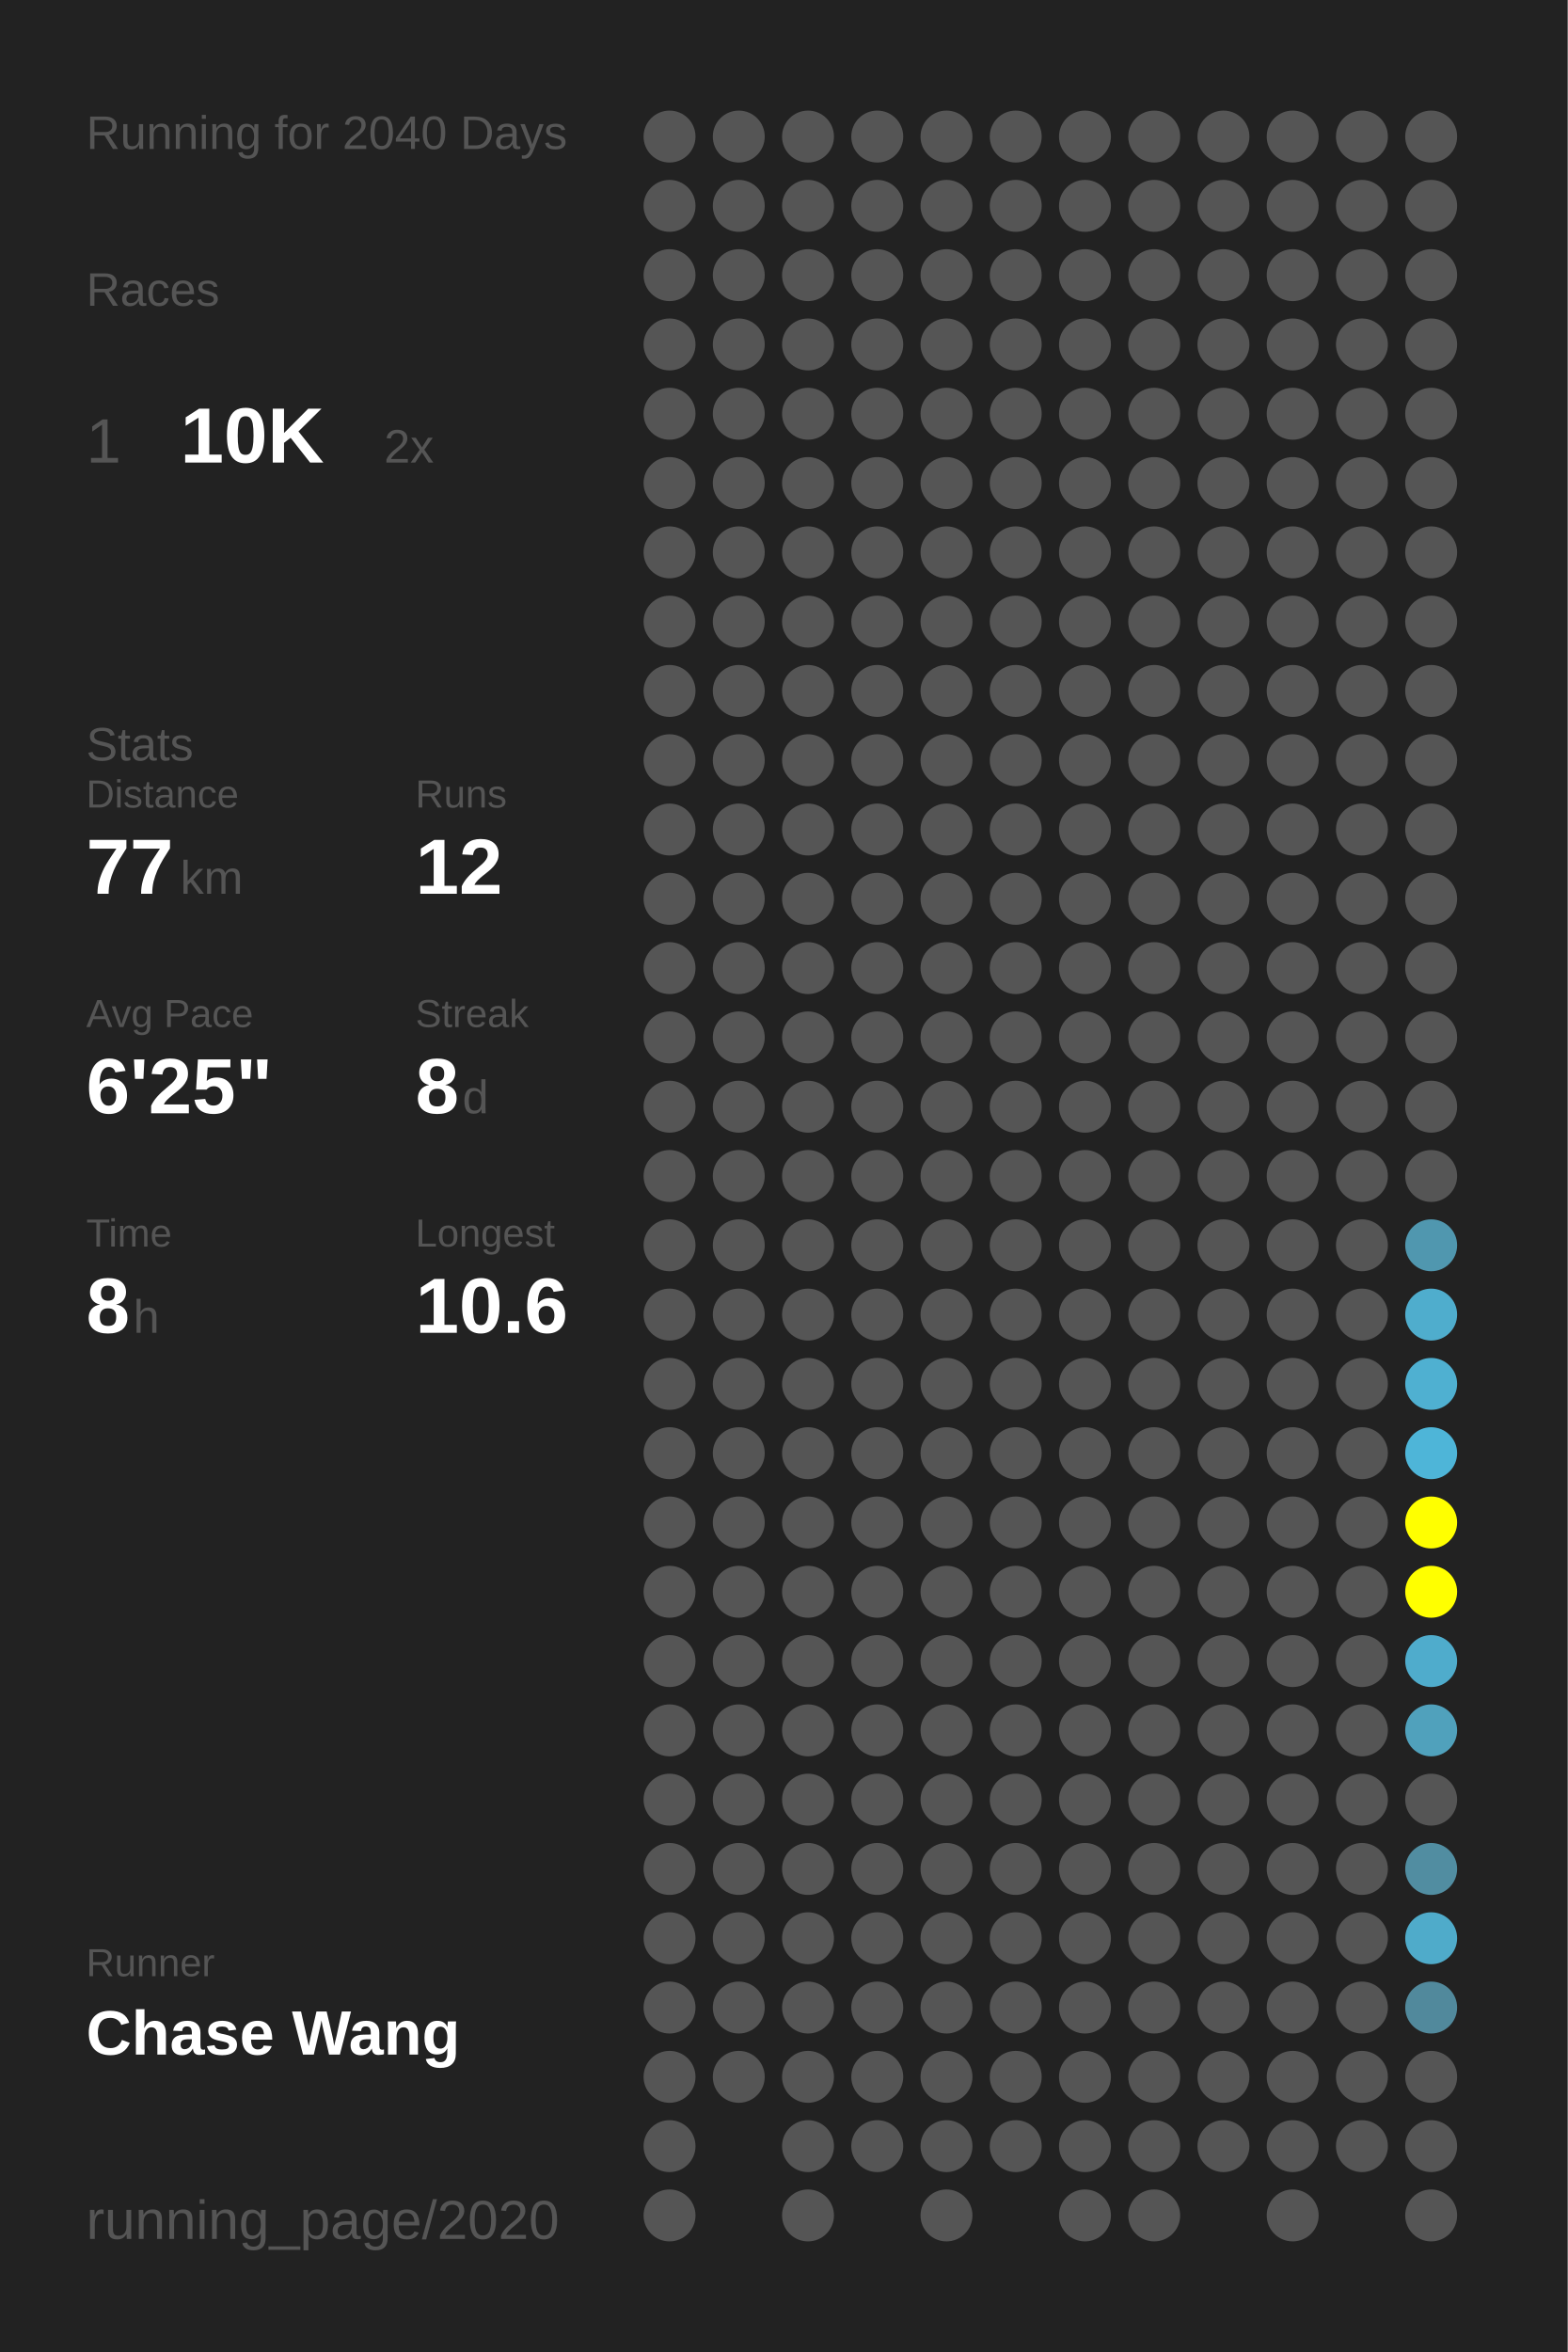
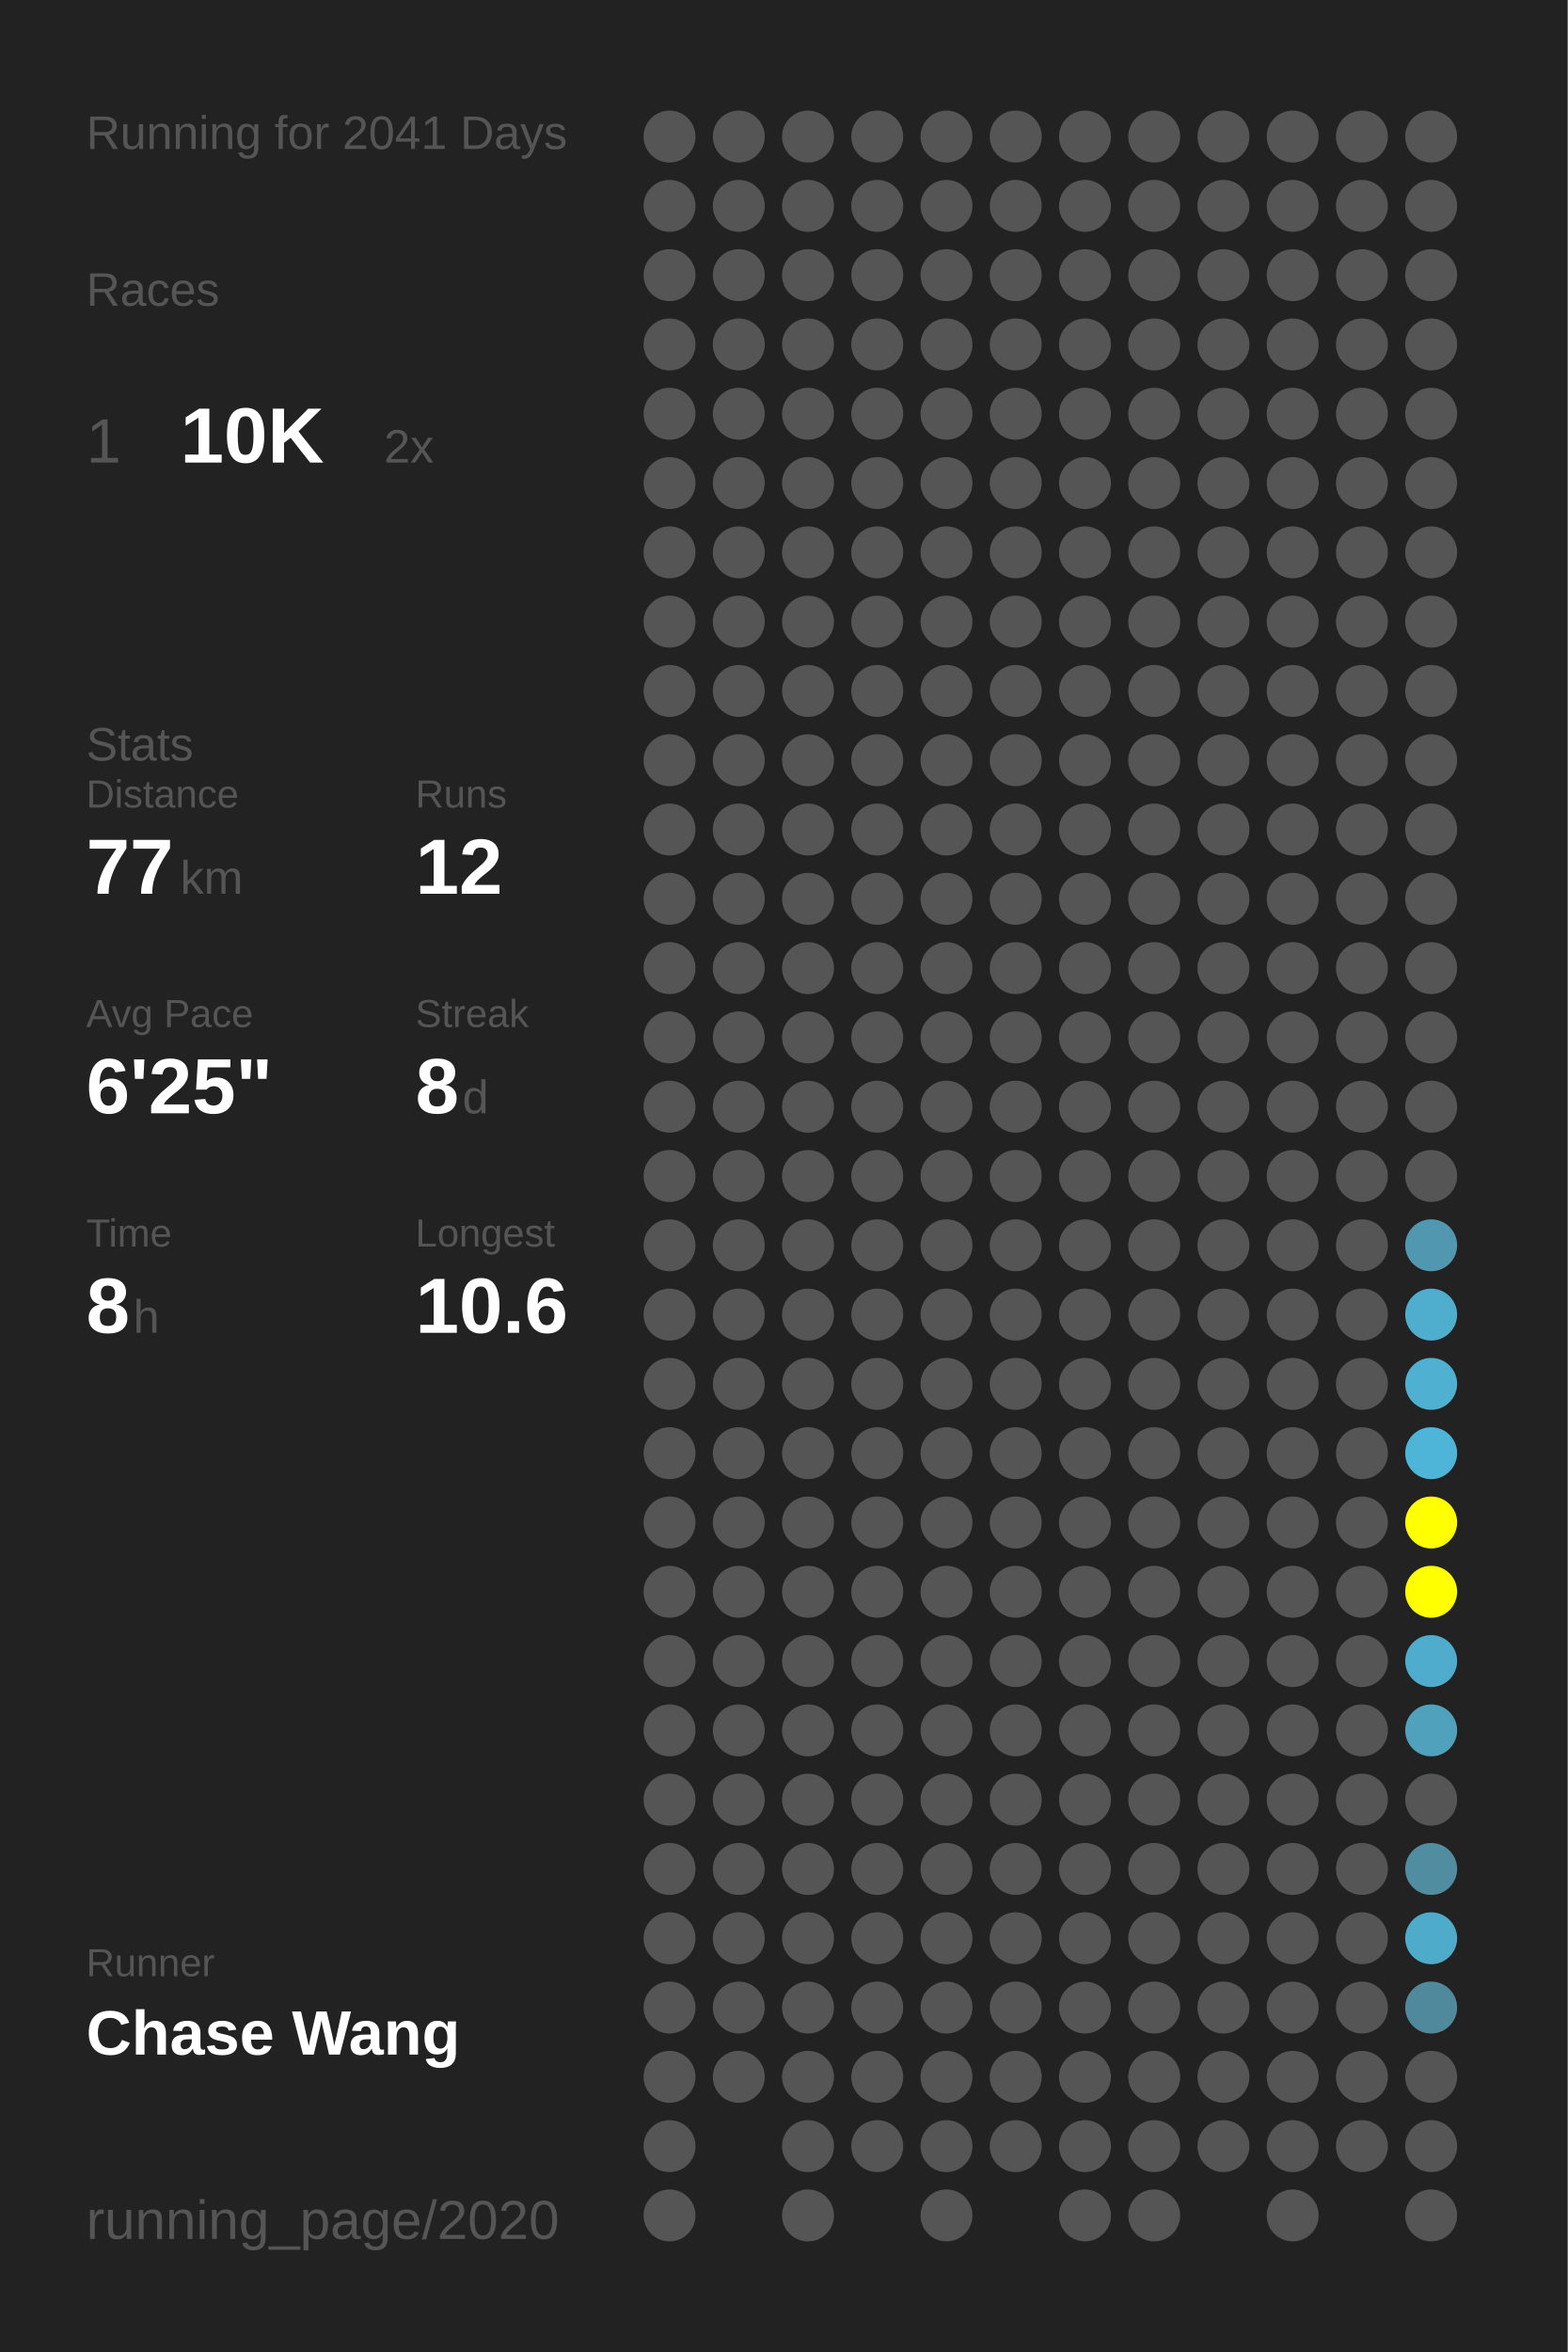
<svg xmlns="http://www.w3.org/2000/svg" baseProfile="full" height="300mm" version="1.1" viewBox="0,0,200,300" width="200mm">
  <defs />
  <rect fill="#222222" height="300" width="200" x="0" y="0" />
-   <text fill="#555555" style="font-size:6px; font-family:Arial;" x="11" y="19">Running for 2040 Days</text>
+   <text fill="#555555" style="font-size:6px; font-family:Arial;" x="11" y="19">Running for 2041 Days</text>
  <text fill="#555555" style="font-size:6px; font-family:Arial;" x="11" y="39">Races</text>
  <text fill="#555555" style="font-size:8px; font-family:Arial;" x="11" y="59">1</text>
  <text fill="#FFFFFF" style="font-size:10px; font-family:Arial; font-weight:bold;" x="23" y="59">10K</text>
  <text fill="#555555" style="font-size:6px; font-family:Arial;" x="49" y="59">2x</text>
  <text fill="#555555" style="font-size:6px; font-family:Arial;" x="11" y="97">Stats</text>
  <text fill="#555555" style="font-size:5px; font-family:Arial;" x="11" y="103">Distance</text>
  <text fill="#FFFFFF" style="font-size:10px; font-family:Arial; font-weight:bold;" x="11" y="114">77</text>
  <text fill="#555555" style="font-size:6px; font-family:Arial;" x="23" y="114">km</text>
  <text fill="#555555" style="font-size:5px; font-family:Arial;" x="53" y="103">Runs</text>
  <text fill="#FFFFFF" style="font-size:10px; font-family:Arial; font-weight:bold;" x="53" y="114">12</text>
  <text fill="#555555" style="font-size:5px; font-family:Arial;" x="11" y="131">Avg Pace</text>
  <text fill="#FFFFFF" style="font-size:10px; font-family:Arial; font-weight:bold;" x="11" y="142">6'25"</text>
  <text fill="#555555" style="font-size:5px; font-family:Arial;" x="53" y="131">Streak</text>
  <text fill="#FFFFFF" style="font-size:10px; font-family:Arial; font-weight:bold;" x="53" y="142">8</text>
  <text fill="#555555" style="font-size:6px; font-family:Arial;" x="59" y="142">d</text>
  <text fill="#555555" style="font-size:5px; font-family:Arial;" x="11" y="159">Time</text>
  <text fill="#FFFFFF" style="font-size:10px; font-family:Arial; font-weight:bold;" x="11" y="170">8</text>
  <text fill="#555555" style="font-size:6px; font-family:Arial;" x="17" y="170">h</text>
  <text fill="#555555" style="font-size:5px; font-family:Arial;" x="53" y="159">Longest</text>
  <text fill="#FFFFFF" style="font-size:10px; font-family:Arial; font-weight:bold;" x="53" y="170">10.6</text>
  <text fill="#555555" style="font-size:5px; font-family:Arial;" x="11" y="252.065">Runner</text>
  <text fill="#FFFFFF" style="font-size:8px; font-family:Arial; font-weight:bold;" x="11" y="262.065">Chase Wang</text>
  <text fill="#555555" style="font-size:7px; font-family:Arial;" x="11" y="285.581">running_page/2020</text>
  <circle cx="85.417" cy="17.419" fill="#555555" r="3.312" />
  <circle cx="85.417" cy="26.258" fill="#555555" r="3.312" />
  <circle cx="85.417" cy="35.097" fill="#555555" r="3.312" />
  <circle cx="85.417" cy="43.935" fill="#555555" r="3.312" />
  <circle cx="85.417" cy="52.774" fill="#555555" r="3.312" />
  <circle cx="85.417" cy="61.613" fill="#555555" r="3.312" />
  <circle cx="85.417" cy="70.452" fill="#555555" r="3.312" />
  <circle cx="85.417" cy="79.29" fill="#555555" r="3.312" />
  <circle cx="85.417" cy="88.129" fill="#555555" r="3.312" />
  <circle cx="85.417" cy="96.968" fill="#555555" r="3.312" />
  <circle cx="85.417" cy="105.806" fill="#555555" r="3.312" />
  <circle cx="85.417" cy="114.645" fill="#555555" r="3.312" />
  <circle cx="85.417" cy="123.484" fill="#555555" r="3.312" />
  <circle cx="85.417" cy="132.323" fill="#555555" r="3.312" />
  <circle cx="85.417" cy="141.161" fill="#555555" r="3.312" />
  <circle cx="85.417" cy="150" fill="#555555" r="3.312" />
  <circle cx="85.417" cy="158.839" fill="#555555" r="3.312" />
  <circle cx="85.417" cy="167.677" fill="#555555" r="3.312" />
  <circle cx="85.417" cy="176.516" fill="#555555" r="3.312" />
  <circle cx="85.417" cy="185.355" fill="#555555" r="3.312" />
  <circle cx="85.417" cy="194.194" fill="#555555" r="3.312" />
  <circle cx="85.417" cy="203.032" fill="#555555" r="3.312" />
  <circle cx="85.417" cy="211.871" fill="#555555" r="3.312" />
  <circle cx="85.417" cy="220.71" fill="#555555" r="3.312" />
  <circle cx="85.417" cy="229.548" fill="#555555" r="3.312" />
  <circle cx="85.417" cy="238.387" fill="#555555" r="3.312" />
  <circle cx="85.417" cy="247.226" fill="#555555" r="3.312" />
  <circle cx="85.417" cy="256.065" fill="#555555" r="3.312" />
  <circle cx="85.417" cy="264.903" fill="#555555" r="3.312" />
  <circle cx="85.417" cy="273.742" fill="#555555" r="3.312" />
  <circle cx="85.417" cy="282.581" fill="#555555" r="3.312" />
  <circle cx="94.25" cy="17.419" fill="#555555" r="3.312" />
  <circle cx="94.25" cy="26.258" fill="#555555" r="3.312" />
  <circle cx="94.25" cy="35.097" fill="#555555" r="3.312" />
  <circle cx="94.25" cy="43.935" fill="#555555" r="3.312" />
  <circle cx="94.25" cy="52.774" fill="#555555" r="3.312" />
  <circle cx="94.25" cy="61.613" fill="#555555" r="3.312" />
  <circle cx="94.25" cy="70.452" fill="#555555" r="3.312" />
  <circle cx="94.25" cy="79.29" fill="#555555" r="3.312" />
  <circle cx="94.25" cy="88.129" fill="#555555" r="3.312" />
  <circle cx="94.25" cy="96.968" fill="#555555" r="3.312" />
  <circle cx="94.25" cy="105.806" fill="#555555" r="3.312" />
  <circle cx="94.25" cy="114.645" fill="#555555" r="3.312" />
  <circle cx="94.25" cy="123.484" fill="#555555" r="3.312" />
  <circle cx="94.25" cy="132.323" fill="#555555" r="3.312" />
  <circle cx="94.25" cy="141.161" fill="#555555" r="3.312" />
  <circle cx="94.25" cy="150" fill="#555555" r="3.312" />
  <circle cx="94.25" cy="158.839" fill="#555555" r="3.312" />
  <circle cx="94.25" cy="167.677" fill="#555555" r="3.312" />
  <circle cx="94.25" cy="176.516" fill="#555555" r="3.312" />
  <circle cx="94.25" cy="185.355" fill="#555555" r="3.312" />
  <circle cx="94.25" cy="194.194" fill="#555555" r="3.312" />
  <circle cx="94.25" cy="203.032" fill="#555555" r="3.312" />
  <circle cx="94.25" cy="211.871" fill="#555555" r="3.312" />
  <circle cx="94.25" cy="220.71" fill="#555555" r="3.312" />
  <circle cx="94.25" cy="229.548" fill="#555555" r="3.312" />
  <circle cx="94.25" cy="238.387" fill="#555555" r="3.312" />
  <circle cx="94.25" cy="247.226" fill="#555555" r="3.312" />
  <circle cx="94.25" cy="256.065" fill="#555555" r="3.312" />
  <circle cx="94.25" cy="264.903" fill="#555555" r="3.312" />
  <circle cx="103.083" cy="17.419" fill="#555555" r="3.312" />
  <circle cx="103.083" cy="26.258" fill="#555555" r="3.312" />
  <circle cx="103.083" cy="35.097" fill="#555555" r="3.312" />
  <circle cx="103.083" cy="43.935" fill="#555555" r="3.312" />
  <circle cx="103.083" cy="52.774" fill="#555555" r="3.312" />
  <circle cx="103.083" cy="61.613" fill="#555555" r="3.312" />
  <circle cx="103.083" cy="70.452" fill="#555555" r="3.312" />
  <circle cx="103.083" cy="79.29" fill="#555555" r="3.312" />
  <circle cx="103.083" cy="88.129" fill="#555555" r="3.312" />
  <circle cx="103.083" cy="96.968" fill="#555555" r="3.312" />
  <circle cx="103.083" cy="105.806" fill="#555555" r="3.312" />
  <circle cx="103.083" cy="114.645" fill="#555555" r="3.312" />
  <circle cx="103.083" cy="123.484" fill="#555555" r="3.312" />
  <circle cx="103.083" cy="132.323" fill="#555555" r="3.312" />
  <circle cx="103.083" cy="141.161" fill="#555555" r="3.312" />
  <circle cx="103.083" cy="150" fill="#555555" r="3.312" />
  <circle cx="103.083" cy="158.839" fill="#555555" r="3.312" />
  <circle cx="103.083" cy="167.677" fill="#555555" r="3.312" />
  <circle cx="103.083" cy="176.516" fill="#555555" r="3.312" />
  <circle cx="103.083" cy="185.355" fill="#555555" r="3.312" />
  <circle cx="103.083" cy="194.194" fill="#555555" r="3.312" />
  <circle cx="103.083" cy="203.032" fill="#555555" r="3.312" />
  <circle cx="103.083" cy="211.871" fill="#555555" r="3.312" />
  <circle cx="103.083" cy="220.71" fill="#555555" r="3.312" />
  <circle cx="103.083" cy="229.548" fill="#555555" r="3.312" />
  <circle cx="103.083" cy="238.387" fill="#555555" r="3.312" />
  <circle cx="103.083" cy="247.226" fill="#555555" r="3.312" />
  <circle cx="103.083" cy="256.065" fill="#555555" r="3.312" />
  <circle cx="103.083" cy="264.903" fill="#555555" r="3.312" />
  <circle cx="103.083" cy="273.742" fill="#555555" r="3.312" />
  <circle cx="103.083" cy="282.581" fill="#555555" r="3.312" />
  <circle cx="111.917" cy="17.419" fill="#555555" r="3.312" />
  <circle cx="111.917" cy="26.258" fill="#555555" r="3.312" />
  <circle cx="111.917" cy="35.097" fill="#555555" r="3.312" />
  <circle cx="111.917" cy="43.935" fill="#555555" r="3.312" />
  <circle cx="111.917" cy="52.774" fill="#555555" r="3.312" />
  <circle cx="111.917" cy="61.613" fill="#555555" r="3.312" />
  <circle cx="111.917" cy="70.452" fill="#555555" r="3.312" />
  <circle cx="111.917" cy="79.29" fill="#555555" r="3.312" />
  <circle cx="111.917" cy="88.129" fill="#555555" r="3.312" />
  <circle cx="111.917" cy="96.968" fill="#555555" r="3.312" />
  <circle cx="111.917" cy="105.806" fill="#555555" r="3.312" />
  <circle cx="111.917" cy="114.645" fill="#555555" r="3.312" />
  <circle cx="111.917" cy="123.484" fill="#555555" r="3.312" />
  <circle cx="111.917" cy="132.323" fill="#555555" r="3.312" />
  <circle cx="111.917" cy="141.161" fill="#555555" r="3.312" />
  <circle cx="111.917" cy="150" fill="#555555" r="3.312" />
  <circle cx="111.917" cy="158.839" fill="#555555" r="3.312" />
  <circle cx="111.917" cy="167.677" fill="#555555" r="3.312" />
  <circle cx="111.917" cy="176.516" fill="#555555" r="3.312" />
  <circle cx="111.917" cy="185.355" fill="#555555" r="3.312" />
  <circle cx="111.917" cy="194.194" fill="#555555" r="3.312" />
  <circle cx="111.917" cy="203.032" fill="#555555" r="3.312" />
  <circle cx="111.917" cy="211.871" fill="#555555" r="3.312" />
  <circle cx="111.917" cy="220.71" fill="#555555" r="3.312" />
  <circle cx="111.917" cy="229.548" fill="#555555" r="3.312" />
  <circle cx="111.917" cy="238.387" fill="#555555" r="3.312" />
  <circle cx="111.917" cy="247.226" fill="#555555" r="3.312" />
  <circle cx="111.917" cy="256.065" fill="#555555" r="3.312" />
  <circle cx="111.917" cy="264.903" fill="#555555" r="3.312" />
  <circle cx="111.917" cy="273.742" fill="#555555" r="3.312" />
  <circle cx="120.75" cy="17.419" fill="#555555" r="3.312" />
  <circle cx="120.75" cy="26.258" fill="#555555" r="3.312" />
  <circle cx="120.75" cy="35.097" fill="#555555" r="3.312" />
  <circle cx="120.75" cy="43.935" fill="#555555" r="3.312" />
  <circle cx="120.75" cy="52.774" fill="#555555" r="3.312" />
  <circle cx="120.75" cy="61.613" fill="#555555" r="3.312" />
  <circle cx="120.75" cy="70.452" fill="#555555" r="3.312" />
  <circle cx="120.75" cy="79.29" fill="#555555" r="3.312" />
  <circle cx="120.75" cy="88.129" fill="#555555" r="3.312" />
  <circle cx="120.75" cy="96.968" fill="#555555" r="3.312" />
  <circle cx="120.75" cy="105.806" fill="#555555" r="3.312" />
  <circle cx="120.75" cy="114.645" fill="#555555" r="3.312" />
  <circle cx="120.75" cy="123.484" fill="#555555" r="3.312" />
  <circle cx="120.75" cy="132.323" fill="#555555" r="3.312" />
  <circle cx="120.75" cy="141.161" fill="#555555" r="3.312" />
  <circle cx="120.75" cy="150" fill="#555555" r="3.312" />
  <circle cx="120.75" cy="158.839" fill="#555555" r="3.312" />
  <circle cx="120.75" cy="167.677" fill="#555555" r="3.312" />
  <circle cx="120.75" cy="176.516" fill="#555555" r="3.312" />
  <circle cx="120.75" cy="185.355" fill="#555555" r="3.312" />
  <circle cx="120.75" cy="194.194" fill="#555555" r="3.312" />
  <circle cx="120.75" cy="203.032" fill="#555555" r="3.312" />
  <circle cx="120.75" cy="211.871" fill="#555555" r="3.312" />
  <circle cx="120.75" cy="220.71" fill="#555555" r="3.312" />
  <circle cx="120.75" cy="229.548" fill="#555555" r="3.312" />
  <circle cx="120.75" cy="238.387" fill="#555555" r="3.312" />
  <circle cx="120.75" cy="247.226" fill="#555555" r="3.312" />
  <circle cx="120.75" cy="256.065" fill="#555555" r="3.312" />
  <circle cx="120.75" cy="264.903" fill="#555555" r="3.312" />
  <circle cx="120.75" cy="273.742" fill="#555555" r="3.312" />
  <circle cx="120.75" cy="282.581" fill="#555555" r="3.312" />
  <circle cx="129.583" cy="17.419" fill="#555555" r="3.312" />
  <circle cx="129.583" cy="26.258" fill="#555555" r="3.312" />
  <circle cx="129.583" cy="35.097" fill="#555555" r="3.312" />
  <circle cx="129.583" cy="43.935" fill="#555555" r="3.312" />
  <circle cx="129.583" cy="52.774" fill="#555555" r="3.312" />
  <circle cx="129.583" cy="61.613" fill="#555555" r="3.312" />
  <circle cx="129.583" cy="70.452" fill="#555555" r="3.312" />
  <circle cx="129.583" cy="79.29" fill="#555555" r="3.312" />
  <circle cx="129.583" cy="88.129" fill="#555555" r="3.312" />
  <circle cx="129.583" cy="96.968" fill="#555555" r="3.312" />
  <circle cx="129.583" cy="105.806" fill="#555555" r="3.312" />
  <circle cx="129.583" cy="114.645" fill="#555555" r="3.312" />
  <circle cx="129.583" cy="123.484" fill="#555555" r="3.312" />
  <circle cx="129.583" cy="132.323" fill="#555555" r="3.312" />
  <circle cx="129.583" cy="141.161" fill="#555555" r="3.312" />
  <circle cx="129.583" cy="150" fill="#555555" r="3.312" />
  <circle cx="129.583" cy="158.839" fill="#555555" r="3.312" />
  <circle cx="129.583" cy="167.677" fill="#555555" r="3.312" />
  <circle cx="129.583" cy="176.516" fill="#555555" r="3.312" />
  <circle cx="129.583" cy="185.355" fill="#555555" r="3.312" />
  <circle cx="129.583" cy="194.194" fill="#555555" r="3.312" />
  <circle cx="129.583" cy="203.032" fill="#555555" r="3.312" />
  <circle cx="129.583" cy="211.871" fill="#555555" r="3.312" />
  <circle cx="129.583" cy="220.71" fill="#555555" r="3.312" />
  <circle cx="129.583" cy="229.548" fill="#555555" r="3.312" />
  <circle cx="129.583" cy="238.387" fill="#555555" r="3.312" />
  <circle cx="129.583" cy="247.226" fill="#555555" r="3.312" />
  <circle cx="129.583" cy="256.065" fill="#555555" r="3.312" />
  <circle cx="129.583" cy="264.903" fill="#555555" r="3.312" />
  <circle cx="129.583" cy="273.742" fill="#555555" r="3.312" />
  <circle cx="138.417" cy="17.419" fill="#555555" r="3.312" />
  <circle cx="138.417" cy="26.258" fill="#555555" r="3.312" />
  <circle cx="138.417" cy="35.097" fill="#555555" r="3.312" />
  <circle cx="138.417" cy="43.935" fill="#555555" r="3.312" />
  <circle cx="138.417" cy="52.774" fill="#555555" r="3.312" />
  <circle cx="138.417" cy="61.613" fill="#555555" r="3.312" />
  <circle cx="138.417" cy="70.452" fill="#555555" r="3.312" />
  <circle cx="138.417" cy="79.29" fill="#555555" r="3.312" />
  <circle cx="138.417" cy="88.129" fill="#555555" r="3.312" />
  <circle cx="138.417" cy="96.968" fill="#555555" r="3.312" />
  <circle cx="138.417" cy="105.806" fill="#555555" r="3.312" />
  <circle cx="138.417" cy="114.645" fill="#555555" r="3.312" />
  <circle cx="138.417" cy="123.484" fill="#555555" r="3.312" />
  <circle cx="138.417" cy="132.323" fill="#555555" r="3.312" />
  <circle cx="138.417" cy="141.161" fill="#555555" r="3.312" />
  <circle cx="138.417" cy="150" fill="#555555" r="3.312" />
  <circle cx="138.417" cy="158.839" fill="#555555" r="3.312" />
  <circle cx="138.417" cy="167.677" fill="#555555" r="3.312" />
  <circle cx="138.417" cy="176.516" fill="#555555" r="3.312" />
  <circle cx="138.417" cy="185.355" fill="#555555" r="3.312" />
  <circle cx="138.417" cy="194.194" fill="#555555" r="3.312" />
  <circle cx="138.417" cy="203.032" fill="#555555" r="3.312" />
  <circle cx="138.417" cy="211.871" fill="#555555" r="3.312" />
  <circle cx="138.417" cy="220.71" fill="#555555" r="3.312" />
  <circle cx="138.417" cy="229.548" fill="#555555" r="3.312" />
  <circle cx="138.417" cy="238.387" fill="#555555" r="3.312" />
  <circle cx="138.417" cy="247.226" fill="#555555" r="3.312" />
  <circle cx="138.417" cy="256.065" fill="#555555" r="3.312" />
  <circle cx="138.417" cy="264.903" fill="#555555" r="3.312" />
  <circle cx="138.417" cy="273.742" fill="#555555" r="3.312" />
  <circle cx="138.417" cy="282.581" fill="#555555" r="3.312" />
  <circle cx="147.25" cy="17.419" fill="#555555" r="3.312" />
  <circle cx="147.25" cy="26.258" fill="#555555" r="3.312" />
  <circle cx="147.25" cy="35.097" fill="#555555" r="3.312" />
  <circle cx="147.25" cy="43.935" fill="#555555" r="3.312" />
  <circle cx="147.25" cy="52.774" fill="#555555" r="3.312" />
  <circle cx="147.25" cy="61.613" fill="#555555" r="3.312" />
  <circle cx="147.25" cy="70.452" fill="#555555" r="3.312" />
  <circle cx="147.25" cy="79.29" fill="#555555" r="3.312" />
  <circle cx="147.25" cy="88.129" fill="#555555" r="3.312" />
  <circle cx="147.25" cy="96.968" fill="#555555" r="3.312" />
  <circle cx="147.25" cy="105.806" fill="#555555" r="3.312" />
  <circle cx="147.25" cy="114.645" fill="#555555" r="3.312" />
  <circle cx="147.25" cy="123.484" fill="#555555" r="3.312" />
  <circle cx="147.25" cy="132.323" fill="#555555" r="3.312" />
  <circle cx="147.25" cy="141.161" fill="#555555" r="3.312" />
  <circle cx="147.25" cy="150" fill="#555555" r="3.312" />
  <circle cx="147.25" cy="158.839" fill="#555555" r="3.312" />
  <circle cx="147.25" cy="167.677" fill="#555555" r="3.312" />
  <circle cx="147.25" cy="176.516" fill="#555555" r="3.312" />
  <circle cx="147.25" cy="185.355" fill="#555555" r="3.312" />
  <circle cx="147.25" cy="194.194" fill="#555555" r="3.312" />
  <circle cx="147.25" cy="203.032" fill="#555555" r="3.312" />
  <circle cx="147.25" cy="211.871" fill="#555555" r="3.312" />
  <circle cx="147.25" cy="220.71" fill="#555555" r="3.312" />
  <circle cx="147.25" cy="229.548" fill="#555555" r="3.312" />
  <circle cx="147.25" cy="238.387" fill="#555555" r="3.312" />
  <circle cx="147.25" cy="247.226" fill="#555555" r="3.312" />
  <circle cx="147.25" cy="256.065" fill="#555555" r="3.312" />
  <circle cx="147.25" cy="264.903" fill="#555555" r="3.312" />
  <circle cx="147.25" cy="273.742" fill="#555555" r="3.312" />
  <circle cx="147.25" cy="282.581" fill="#555555" r="3.312" />
  <circle cx="156.083" cy="17.419" fill="#555555" r="3.312" />
  <circle cx="156.083" cy="26.258" fill="#555555" r="3.312" />
  <circle cx="156.083" cy="35.097" fill="#555555" r="3.312" />
  <circle cx="156.083" cy="43.935" fill="#555555" r="3.312" />
  <circle cx="156.083" cy="52.774" fill="#555555" r="3.312" />
  <circle cx="156.083" cy="61.613" fill="#555555" r="3.312" />
  <circle cx="156.083" cy="70.452" fill="#555555" r="3.312" />
  <circle cx="156.083" cy="79.29" fill="#555555" r="3.312" />
  <circle cx="156.083" cy="88.129" fill="#555555" r="3.312" />
  <circle cx="156.083" cy="96.968" fill="#555555" r="3.312" />
  <circle cx="156.083" cy="105.806" fill="#555555" r="3.312" />
  <circle cx="156.083" cy="114.645" fill="#555555" r="3.312" />
  <circle cx="156.083" cy="123.484" fill="#555555" r="3.312" />
  <circle cx="156.083" cy="132.323" fill="#555555" r="3.312" />
  <circle cx="156.083" cy="141.161" fill="#555555" r="3.312" />
  <circle cx="156.083" cy="150" fill="#555555" r="3.312" />
  <circle cx="156.083" cy="158.839" fill="#555555" r="3.312" />
  <circle cx="156.083" cy="167.677" fill="#555555" r="3.312" />
  <circle cx="156.083" cy="176.516" fill="#555555" r="3.312" />
  <circle cx="156.083" cy="185.355" fill="#555555" r="3.312" />
  <circle cx="156.083" cy="194.194" fill="#555555" r="3.312" />
  <circle cx="156.083" cy="203.032" fill="#555555" r="3.312" />
  <circle cx="156.083" cy="211.871" fill="#555555" r="3.312" />
  <circle cx="156.083" cy="220.71" fill="#555555" r="3.312" />
  <circle cx="156.083" cy="229.548" fill="#555555" r="3.312" />
  <circle cx="156.083" cy="238.387" fill="#555555" r="3.312" />
  <circle cx="156.083" cy="247.226" fill="#555555" r="3.312" />
  <circle cx="156.083" cy="256.065" fill="#555555" r="3.312" />
  <circle cx="156.083" cy="264.903" fill="#555555" r="3.312" />
  <circle cx="156.083" cy="273.742" fill="#555555" r="3.312" />
  <circle cx="164.917" cy="17.419" fill="#555555" r="3.312" />
  <circle cx="164.917" cy="26.258" fill="#555555" r="3.312" />
  <circle cx="164.917" cy="35.097" fill="#555555" r="3.312" />
  <circle cx="164.917" cy="43.935" fill="#555555" r="3.312" />
  <circle cx="164.917" cy="52.774" fill="#555555" r="3.312" />
  <circle cx="164.917" cy="61.613" fill="#555555" r="3.312" />
  <circle cx="164.917" cy="70.452" fill="#555555" r="3.312" />
  <circle cx="164.917" cy="79.29" fill="#555555" r="3.312" />
  <circle cx="164.917" cy="88.129" fill="#555555" r="3.312" />
  <circle cx="164.917" cy="96.968" fill="#555555" r="3.312" />
  <circle cx="164.917" cy="105.806" fill="#555555" r="3.312" />
  <circle cx="164.917" cy="114.645" fill="#555555" r="3.312" />
  <circle cx="164.917" cy="123.484" fill="#555555" r="3.312" />
  <circle cx="164.917" cy="132.323" fill="#555555" r="3.312" />
  <circle cx="164.917" cy="141.161" fill="#555555" r="3.312" />
  <circle cx="164.917" cy="150" fill="#555555" r="3.312" />
  <circle cx="164.917" cy="158.839" fill="#555555" r="3.312" />
  <circle cx="164.917" cy="167.677" fill="#555555" r="3.312" />
  <circle cx="164.917" cy="176.516" fill="#555555" r="3.312" />
  <circle cx="164.917" cy="185.355" fill="#555555" r="3.312" />
  <circle cx="164.917" cy="194.194" fill="#555555" r="3.312" />
  <circle cx="164.917" cy="203.032" fill="#555555" r="3.312" />
  <circle cx="164.917" cy="211.871" fill="#555555" r="3.312" />
  <circle cx="164.917" cy="220.71" fill="#555555" r="3.312" />
  <circle cx="164.917" cy="229.548" fill="#555555" r="3.312" />
  <circle cx="164.917" cy="238.387" fill="#555555" r="3.312" />
  <circle cx="164.917" cy="247.226" fill="#555555" r="3.312" />
  <circle cx="164.917" cy="256.065" fill="#555555" r="3.312" />
  <circle cx="164.917" cy="264.903" fill="#555555" r="3.312" />
  <circle cx="164.917" cy="273.742" fill="#555555" r="3.312" />
  <circle cx="164.917" cy="282.581" fill="#555555" r="3.312" />
  <circle cx="173.75" cy="17.419" fill="#555555" r="3.312" />
  <circle cx="173.75" cy="26.258" fill="#555555" r="3.312" />
  <circle cx="173.75" cy="35.097" fill="#555555" r="3.312" />
  <circle cx="173.75" cy="43.935" fill="#555555" r="3.312" />
  <circle cx="173.75" cy="52.774" fill="#555555" r="3.312" />
  <circle cx="173.75" cy="61.613" fill="#555555" r="3.312" />
  <circle cx="173.75" cy="70.452" fill="#555555" r="3.312" />
  <circle cx="173.75" cy="79.29" fill="#555555" r="3.312" />
  <circle cx="173.75" cy="88.129" fill="#555555" r="3.312" />
  <circle cx="173.75" cy="96.968" fill="#555555" r="3.312" />
  <circle cx="173.75" cy="105.806" fill="#555555" r="3.312" />
  <circle cx="173.75" cy="114.645" fill="#555555" r="3.312" />
  <circle cx="173.75" cy="123.484" fill="#555555" r="3.312" />
  <circle cx="173.75" cy="132.323" fill="#555555" r="3.312" />
  <circle cx="173.75" cy="141.161" fill="#555555" r="3.312" />
  <circle cx="173.75" cy="150" fill="#555555" r="3.312" />
  <circle cx="173.75" cy="158.839" fill="#555555" r="3.312" />
  <circle cx="173.75" cy="167.677" fill="#555555" r="3.312" />
  <circle cx="173.75" cy="176.516" fill="#555555" r="3.312" />
  <circle cx="173.75" cy="185.355" fill="#555555" r="3.312" />
  <circle cx="173.75" cy="194.194" fill="#555555" r="3.312" />
  <circle cx="173.75" cy="203.032" fill="#555555" r="3.312" />
  <circle cx="173.75" cy="211.871" fill="#555555" r="3.312" />
  <circle cx="173.75" cy="220.71" fill="#555555" r="3.312" />
  <circle cx="173.75" cy="229.548" fill="#555555" r="3.312" />
  <circle cx="173.75" cy="238.387" fill="#555555" r="3.312" />
  <circle cx="173.75" cy="247.226" fill="#555555" r="3.312" />
  <circle cx="173.75" cy="256.065" fill="#555555" r="3.312" />
  <circle cx="173.75" cy="264.903" fill="#555555" r="3.312" />
  <circle cx="173.75" cy="273.742" fill="#555555" r="3.312" />
  <circle cx="182.583" cy="17.419" fill="#555555" r="3.312" />
  <circle cx="182.583" cy="26.258" fill="#555555" r="3.312" />
  <circle cx="182.583" cy="35.097" fill="#555555" r="3.312" />
  <circle cx="182.583" cy="43.935" fill="#555555" r="3.312" />
  <circle cx="182.583" cy="52.774" fill="#555555" r="3.312" />
  <circle cx="182.583" cy="61.613" fill="#555555" r="3.312" />
  <circle cx="182.583" cy="70.452" fill="#555555" r="3.312" />
  <circle cx="182.583" cy="79.29" fill="#555555" r="3.312" />
  <circle cx="182.583" cy="88.129" fill="#555555" r="3.312" />
  <circle cx="182.583" cy="96.968" fill="#555555" r="3.312" />
  <circle cx="182.583" cy="105.806" fill="#555555" r="3.312" />
  <circle cx="182.583" cy="114.645" fill="#555555" r="3.312" />
  <circle cx="182.583" cy="123.484" fill="#555555" r="3.312" />
  <circle cx="182.583" cy="132.323" fill="#555555" r="3.312" />
  <circle cx="182.583" cy="141.161" fill="#555555" r="3.312" />
  <circle cx="182.583" cy="150" fill="#555555" r="3.312" />
  <circle cx="182.583" cy="158.839" fill="#5097af" r="3.312" />
  <circle cx="182.583" cy="167.677" fill="#4fadcd" r="3.312" />
  <circle cx="182.583" cy="176.516" fill="#4fb0d1" r="3.312" />
  <circle cx="182.583" cy="185.355" fill="#4eb5d8" r="3.312" />
  <circle cx="182.583" cy="194.194" fill="#FFFF00" r="3.312" />
  <circle cx="182.583" cy="203.032" fill="#FFFF00" r="3.312" />
  <circle cx="182.583" cy="211.871" fill="#4faccc" r="3.312" />
  <circle cx="182.583" cy="220.71" fill="#50a1bc" r="3.312" />
  <circle cx="182.583" cy="229.548" fill="#555555" r="3.312" />
  <circle cx="182.583" cy="238.387" fill="#518da1" r="3.312" />
  <circle cx="182.583" cy="247.226" fill="#4fabca" r="3.312" />
  <circle cx="182.583" cy="256.065" fill="#51899c" r="3.312" />
  <circle cx="182.583" cy="264.903" fill="#555555" r="3.312" />
  <circle cx="182.583" cy="273.742" fill="#555555" r="3.312" />
  <circle cx="182.583" cy="282.581" fill="#555555" r="3.312" />
</svg>
